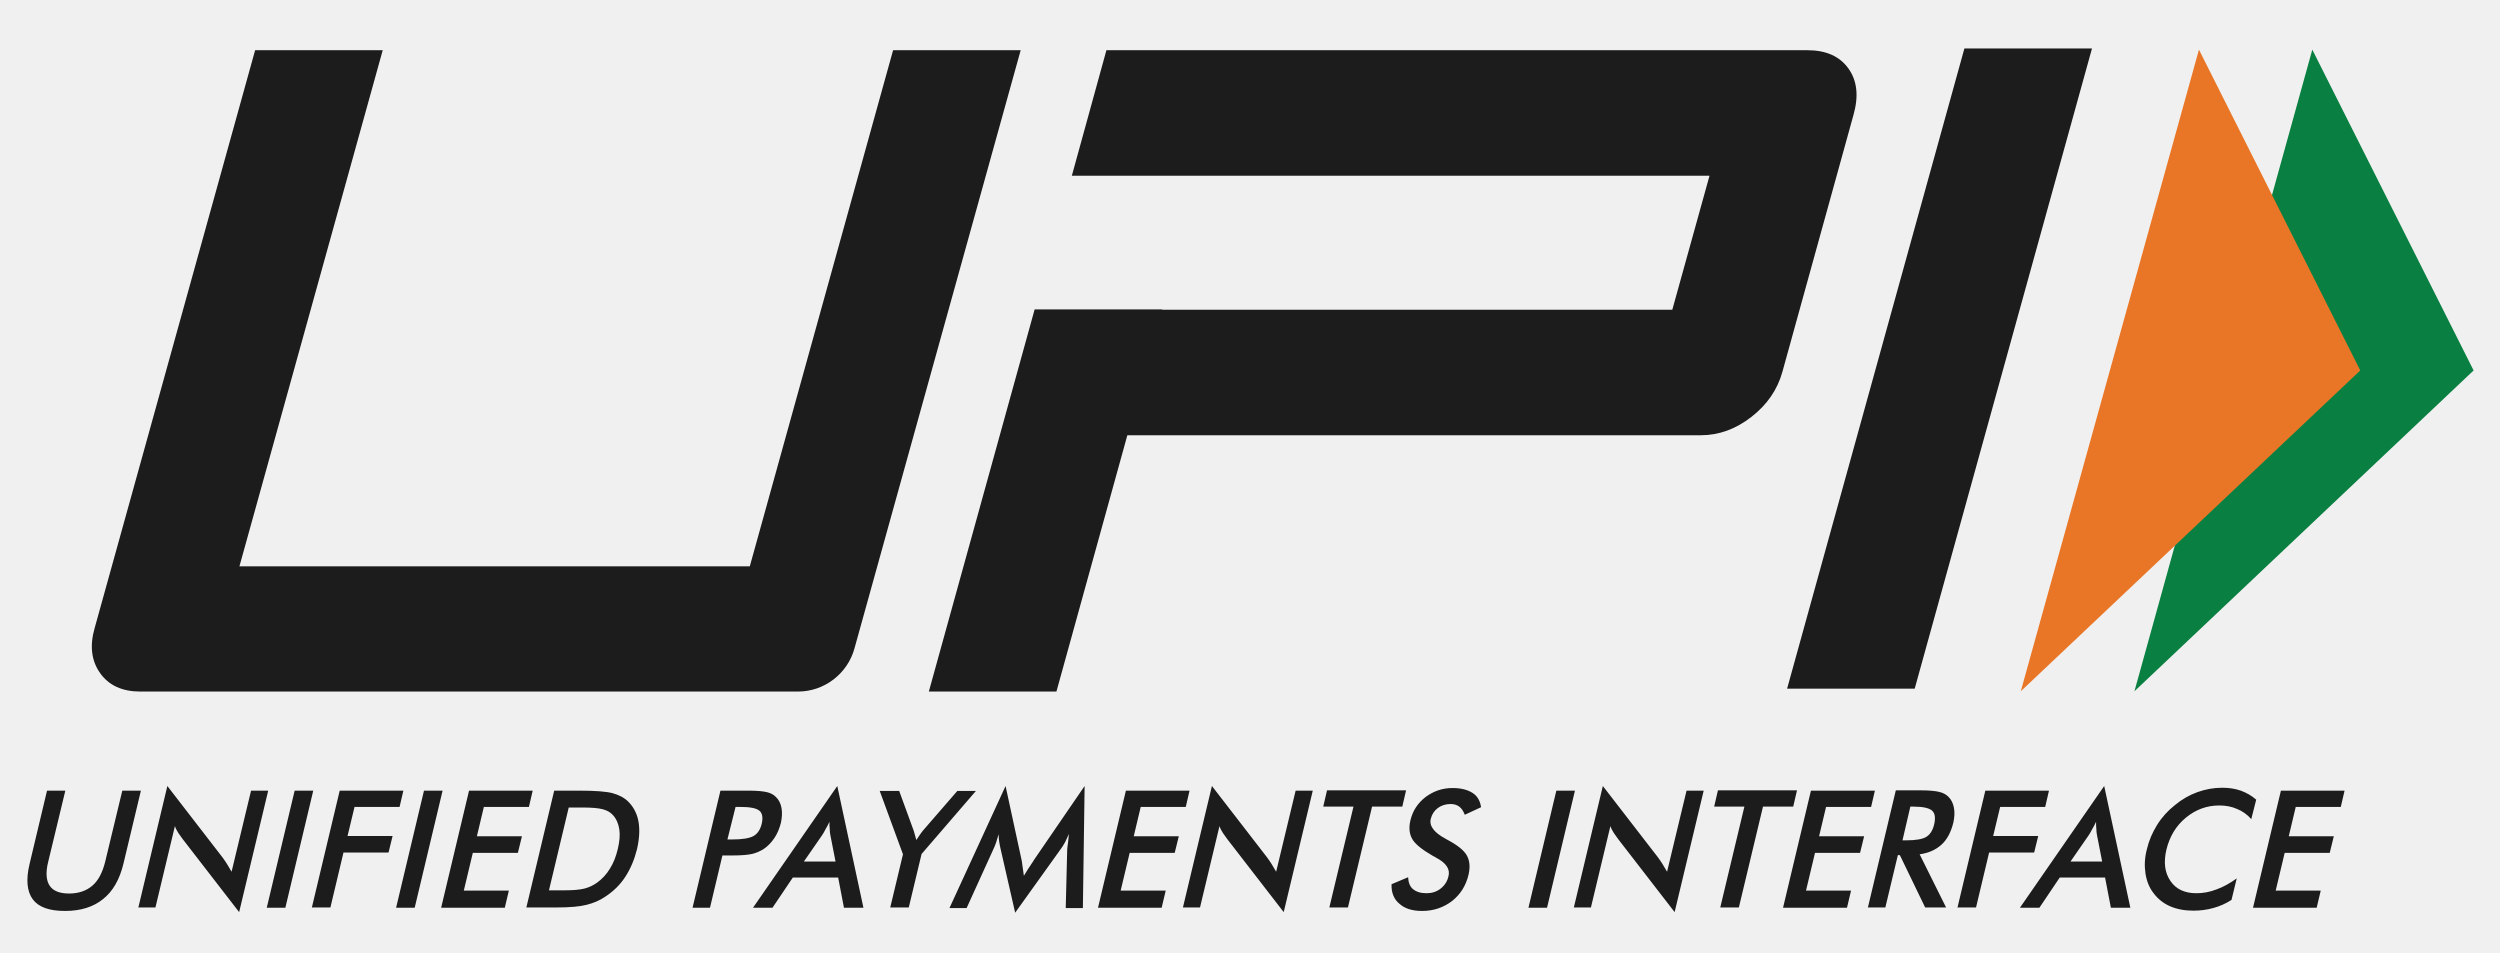
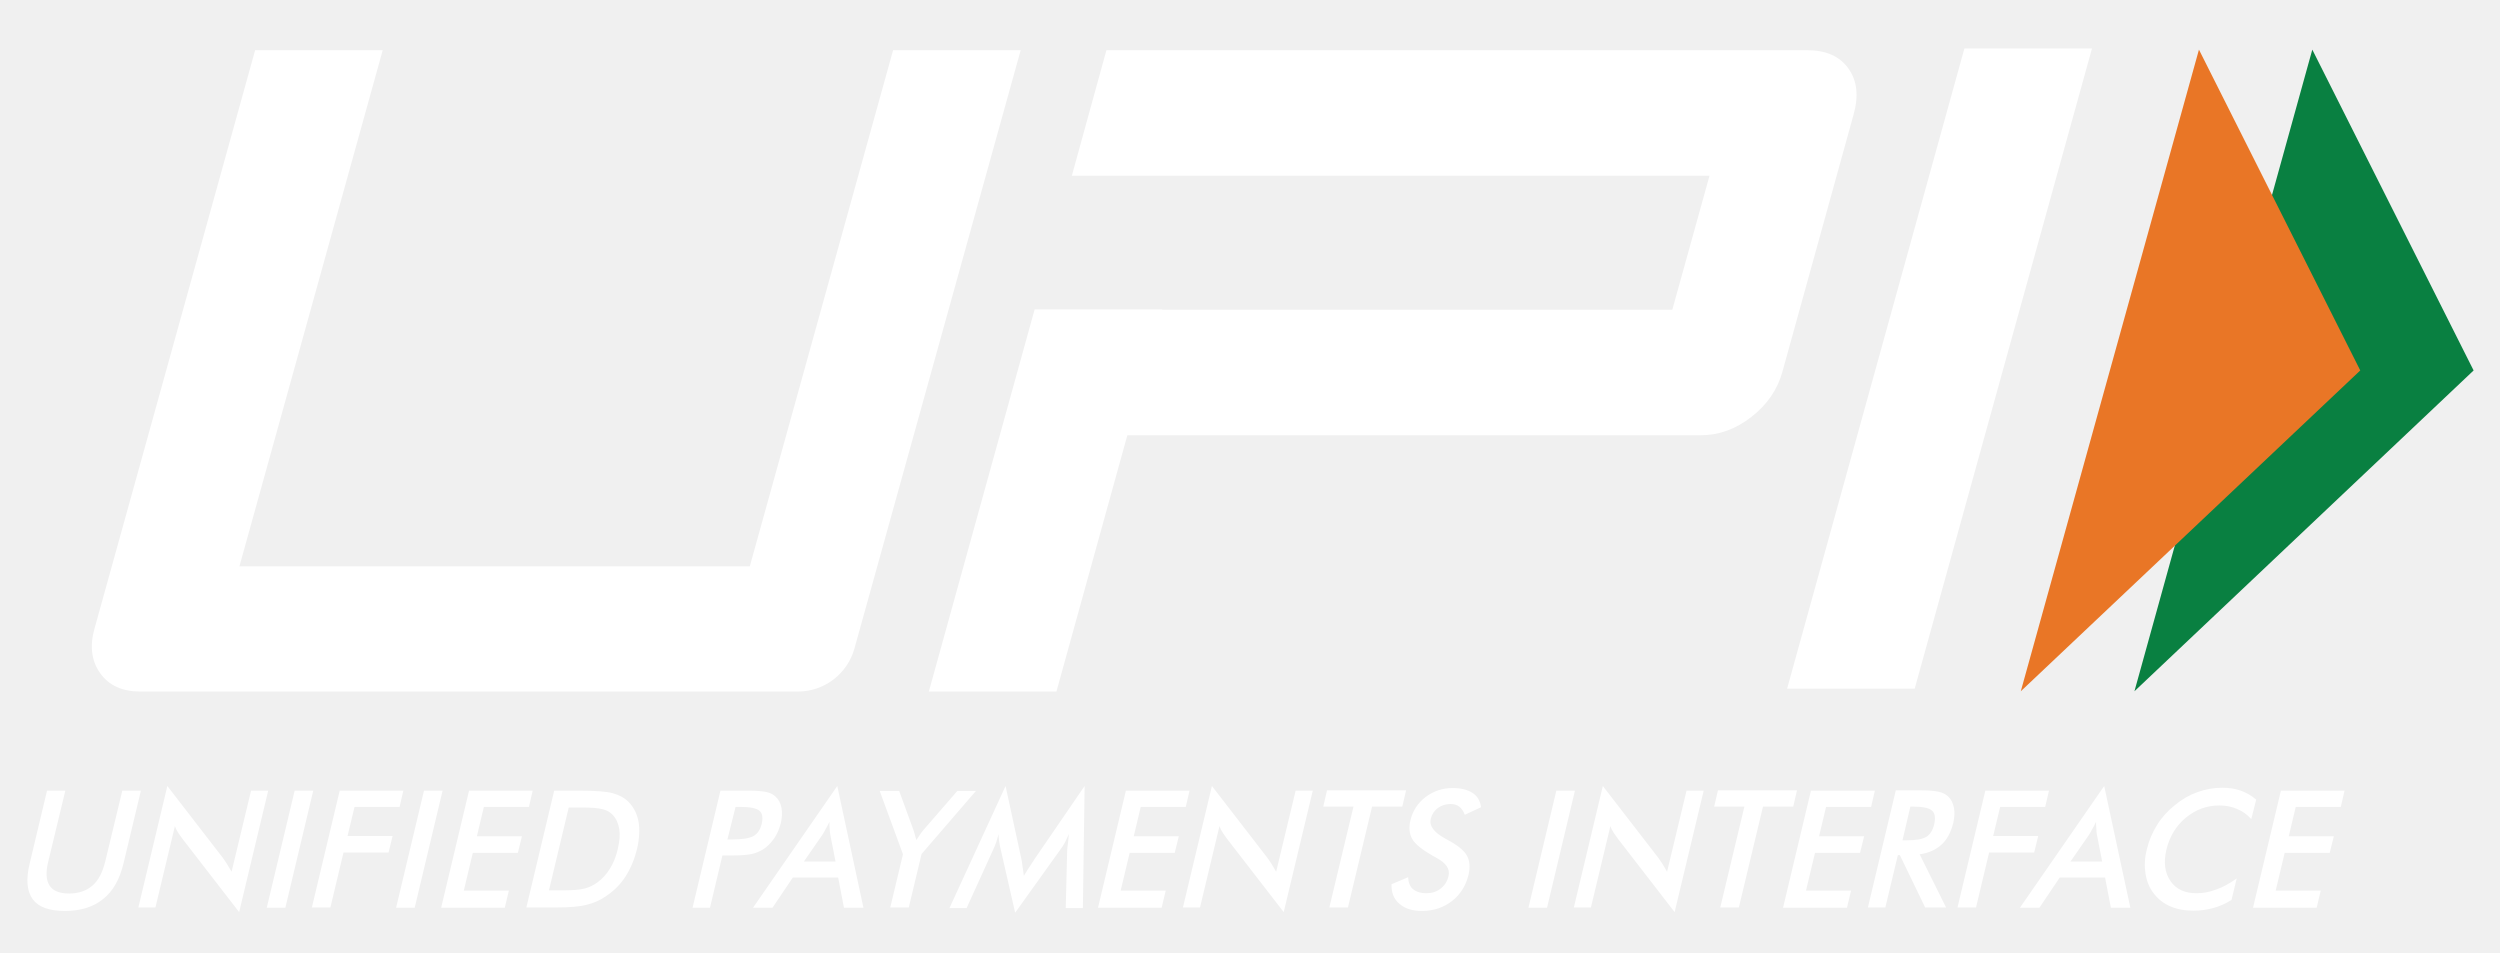
<svg xmlns="http://www.w3.org/2000/svg" width="840" height="320" viewBox="80 340 840 320" fill="none">
-   <path d="M95.8 605.658H101.952L96.191 629.58C95.312 633.095 95.507 635.829 96.679 637.586C97.851 639.344 99.999 640.222 103.222 640.222C106.347 640.222 108.984 639.344 111.034 637.586C113.085 635.829 114.452 633.095 115.331 629.58L121.093 605.658H127.343L121.484 630.165C120.214 635.438 117.968 639.441 114.648 642.077C111.425 644.714 107.128 646.081 101.855 646.081C96.581 646.081 92.968 644.811 91.015 642.175C89.062 639.539 88.671 635.536 89.941 630.263L95.8 605.658ZM126.464 645.007L136.23 604.096L154.784 628.115C155.273 628.798 155.761 629.482 156.249 630.263C156.738 631.044 157.226 631.923 157.812 632.899L164.355 605.658H170.116L160.351 646.471L141.406 621.964L139.941 619.913C139.452 619.132 139.062 618.449 138.769 617.57L132.226 644.909H126.464V645.007ZM169.628 645.007L179.003 605.658H185.253L175.878 645.007H169.628ZM184.765 645.007L194.14 605.658H215.527L214.257 611.126H199.12L196.777 620.89H211.913L210.546 626.455H195.409L191.015 644.909H184.765V645.007ZM213.085 645.007L222.46 605.658H228.71L219.335 645.007H213.085ZM228.222 645.007L237.597 605.658H258.984L257.714 611.126H242.577L240.234 620.987H255.37L254.003 626.553H238.866L235.839 639.246H250.976L249.609 645.007H228.222ZM256.835 645.007L266.21 605.658H274.609C280.077 605.658 283.886 605.951 285.937 606.537C287.988 607.123 289.745 608.001 291.113 609.368C292.87 611.126 294.042 613.371 294.531 616.008C295.019 618.742 294.824 621.866 294.042 625.283C293.163 628.798 291.894 631.825 290.136 634.559C288.378 637.293 286.132 639.441 283.495 641.199C281.542 642.566 279.394 643.444 277.05 644.03C274.804 644.616 271.386 644.909 266.894 644.909H256.835V645.007ZM264.452 639.148H269.726C272.558 639.148 274.804 638.953 276.366 638.562C277.929 638.172 279.296 637.488 280.566 636.61C282.324 635.34 283.788 633.778 284.96 631.825C286.132 629.97 287.011 627.724 287.597 625.186C288.183 622.647 288.378 620.499 288.085 618.644C287.792 616.789 287.109 615.129 285.937 613.86C285.058 612.883 283.984 612.297 282.519 611.907C281.054 611.516 278.808 611.321 275.585 611.321H271.093L264.452 639.148ZM322.753 627.334L318.554 645.007H312.695L322.07 605.658H331.542C334.374 605.658 336.327 605.853 337.597 606.146C338.867 606.439 339.843 606.927 340.624 607.708C341.601 608.587 342.284 609.856 342.577 611.419C342.87 612.981 342.773 614.641 342.382 616.496C341.894 618.351 341.21 620.109 340.136 621.671C339.062 623.233 337.792 624.502 336.425 625.381C335.253 626.065 333.984 626.65 332.617 626.943C331.249 627.236 329.101 627.432 326.367 627.432H322.753V627.334ZM324.413 622.061H325.976C329.394 622.061 331.835 621.671 333.202 620.89C334.57 620.109 335.449 618.742 335.937 616.789C336.425 614.738 336.132 613.176 335.156 612.395C334.081 611.516 331.933 611.126 328.71 611.126H327.148L324.413 622.061ZM363.574 645.007L361.62 634.852H346.386L339.55 645.007H333.007L361.327 604.096L370.116 645.007H363.574ZM350.097 629.482H360.741L358.984 620.499C358.886 619.913 358.788 619.23 358.788 618.546C358.691 617.765 358.691 616.984 358.691 616.105C358.3 616.984 357.909 617.765 357.421 618.546C357.031 619.327 356.64 620.011 356.249 620.597L350.097 629.482ZM379.101 645.007L383.398 627.041L375.585 605.756H382.128L387.011 619.132C387.109 619.523 387.206 619.913 387.402 620.499C387.597 621.085 387.695 621.671 387.89 622.257L389.062 620.499C389.452 619.913 389.843 619.425 390.234 618.937L401.659 605.756H407.909L389.648 626.943L385.351 644.909H379.101V645.007ZM438.574 625.576C438.574 625.283 438.671 624.405 438.866 623.038C438.964 621.866 439.062 620.987 439.159 620.206C438.769 621.085 438.378 621.964 437.89 622.94C437.402 623.819 436.816 624.795 436.132 625.674L421.093 646.667L416.21 625.283C416.015 624.405 415.82 623.526 415.722 622.745C415.624 621.964 415.527 621.085 415.527 620.304C415.331 621.085 415.038 621.964 414.745 622.94C414.452 623.819 414.062 624.795 413.574 625.772L404.784 645.104H399.023L417.87 604.096L423.241 628.896C423.339 629.287 423.437 629.97 423.534 630.849C423.632 631.728 423.827 632.899 424.023 634.266C424.706 633.095 425.585 631.728 426.757 629.97C427.05 629.482 427.343 629.189 427.441 628.896L444.433 604.096L443.847 645.104H438.085L438.574 625.576ZM448.925 645.007L458.3 605.658H479.687L478.417 611.126H463.281L460.937 620.987H476.074L474.706 626.553H459.57L456.542 639.246H471.679L470.312 645.007H448.925ZM477.441 645.007L487.206 604.096L505.761 628.115C506.249 628.798 506.738 629.482 507.226 630.263C507.714 631.044 508.202 631.923 508.788 632.899L515.331 605.658H521.093L511.327 646.471L492.382 621.964L490.917 619.913C490.429 619.132 490.038 618.449 489.745 617.57L483.202 644.909H477.441V645.007ZM541.015 611.028L532.909 644.909H526.659L534.765 611.028H524.609L525.878 605.56H552.441L551.171 611.028H541.015ZM547.558 637.098L553.124 634.754C553.222 636.512 553.71 637.879 554.784 638.758C555.859 639.636 557.324 640.125 559.277 640.125C561.132 640.125 562.695 639.636 564.062 638.562C565.429 637.488 566.308 636.121 566.699 634.364C567.284 632.021 565.917 629.97 562.597 628.213C562.109 627.92 561.816 627.724 561.523 627.627C557.812 625.479 555.468 623.624 554.491 621.866C553.515 620.109 553.32 618.058 553.906 615.617C554.687 612.395 556.347 609.856 558.984 607.806C561.62 605.853 564.55 604.779 568.066 604.779C570.898 604.779 573.144 605.365 574.804 606.439C576.464 607.513 577.343 609.173 577.636 611.223L572.167 613.762C571.679 612.493 571.093 611.614 570.312 611.028C569.531 610.442 568.554 610.149 567.382 610.149C565.722 610.149 564.257 610.638 563.085 611.516C561.913 612.395 561.132 613.567 560.742 615.129C560.156 617.472 561.816 619.718 565.624 621.768C565.917 621.964 566.113 622.061 566.308 622.159C569.628 623.917 571.874 625.674 572.851 627.432C573.827 629.189 574.023 631.239 573.437 633.876C572.558 637.586 570.702 640.515 567.87 642.761C565.038 644.909 561.718 646.081 557.812 646.081C554.589 646.081 552.05 645.3 550.292 643.737C548.339 642.175 547.46 639.929 547.558 637.098ZM593.554 645.007L602.929 605.658H609.179L599.804 645.007H593.554ZM608.788 645.007L618.554 604.096L637.109 628.115C637.597 628.798 638.085 629.482 638.574 630.263C639.062 631.044 639.55 631.923 640.136 632.899L646.679 605.658H652.441L642.675 646.471L623.73 621.964L622.265 619.913C621.777 619.132 621.386 618.449 621.093 617.57L614.55 644.909H608.788V645.007ZM672.363 611.028L664.257 644.909H658.007L666.113 611.028H655.956L657.226 605.56H683.788L682.519 611.028H672.363ZM679.101 645.007L688.476 605.658H709.96L708.691 611.126H693.554L691.21 620.987H706.347L704.98 626.553H689.843L686.816 639.246H701.952L700.585 645.007H679.101ZM717.675 627.334L713.476 644.909H707.617L716.992 605.56H725.683C728.222 605.56 730.175 605.756 731.445 606.048C732.812 606.341 733.886 606.927 734.667 607.708C735.644 608.685 736.23 609.856 736.523 611.419C736.816 612.883 736.718 614.543 736.327 616.398C735.546 619.523 734.277 622.061 732.324 623.819C730.37 625.576 727.929 626.65 724.999 627.041L733.886 644.909H726.855L718.359 627.334H717.675ZM719.238 622.354H720.41C723.73 622.354 725.976 621.964 727.245 621.183C728.515 620.401 729.394 619.035 729.882 616.984C730.37 614.836 730.175 613.274 729.199 612.395C728.222 611.516 726.171 611.028 723.046 611.028H721.874L719.238 622.354ZM737.695 645.007L747.07 605.658H768.456L767.187 611.126H752.05L749.706 620.89H764.843L763.476 626.455H748.339L743.945 644.909H737.695V645.007ZM789.257 645.007L787.304 634.852H772.07L765.234 645.007H758.691L787.011 604.096L795.8 645.007H789.257ZM775.683 629.482H786.328L784.57 620.499C784.472 619.913 784.374 619.23 784.374 618.546C784.277 617.765 784.277 616.984 784.277 616.105C783.886 616.984 783.495 617.765 783.007 618.546C782.617 619.327 782.226 620.011 781.835 620.597L775.683 629.482ZM836.425 615.227C835.058 613.664 833.398 612.493 831.64 611.809C829.882 611.028 827.929 610.638 825.683 610.638C821.484 610.638 817.773 612.004 814.452 614.738C811.132 617.472 808.984 621.085 807.91 625.479C806.933 629.677 807.324 633.192 809.277 636.024C811.132 638.758 814.062 640.125 817.968 640.125C820.214 640.125 822.46 639.734 824.706 638.855C826.952 638.074 829.199 636.805 831.542 635.145L829.785 642.37C827.831 643.64 825.781 644.518 823.632 645.104C821.484 645.69 819.335 645.983 816.992 645.983C814.062 645.983 811.425 645.495 809.179 644.518C806.933 643.542 805.078 642.077 803.613 640.125C802.148 638.27 801.269 636.024 800.878 633.485C800.488 630.947 800.585 628.213 801.367 625.283C802.05 622.354 803.222 619.718 804.784 617.179C806.347 614.641 808.398 612.395 810.742 610.54C813.085 608.587 815.624 607.123 818.359 606.146C821.093 605.17 823.827 604.682 826.66 604.682C828.906 604.682 830.956 604.974 832.91 605.658C834.765 606.341 836.523 607.318 838.085 608.685L836.425 615.227ZM837.011 645.007L846.386 605.658H867.773L866.503 611.126H851.367L849.023 620.987H864.16L862.792 626.553H847.656L844.628 639.246H859.765L858.398 645.007H837.011Z" fill="#1C1C1C" />
-   <path d="M723.339 571.386H680.468L740.039 356.286H782.91L723.339 571.386ZM701.074 363.023C698.144 358.922 693.554 356.872 687.304 356.872H451.757L440.136 399.052H654.394L641.894 444.064H470.507V443.966H427.636L392.089 572.362H434.96L458.789 486.244H651.464C657.519 486.244 663.183 484.194 668.457 480.093C673.73 475.992 677.246 470.915 678.906 464.861L702.734 378.743C704.589 372.299 704.004 367.124 701.074 363.023ZM367.089 557.912C364.746 566.406 356.933 572.362 348.144 572.362H127.148C121.093 572.362 116.601 570.312 113.671 566.211C110.742 562.11 110.058 557.033 111.816 550.979L165.722 356.872H208.593L160.449 530.28H331.933L380.078 356.872H422.949L367.089 557.912Z" fill="#1C1C1C" />
+   <path d="M95.8 605.658H101.952L96.191 629.58C95.312 633.095 95.507 635.829 96.679 637.586C97.851 639.344 99.999 640.222 103.222 640.222C106.347 640.222 108.984 639.344 111.034 637.586C113.085 635.829 114.452 633.095 115.331 629.58L121.093 605.658H127.343L121.484 630.165C120.214 635.438 117.968 639.441 114.648 642.077C111.425 644.714 107.128 646.081 101.855 646.081C96.581 646.081 92.968 644.811 91.015 642.175C89.062 639.539 88.671 635.536 89.941 630.263L95.8 605.658ZM126.464 645.007L136.23 604.096L154.784 628.115C155.273 628.798 155.761 629.482 156.249 630.263C156.738 631.044 157.226 631.923 157.812 632.899L164.355 605.658H170.116L160.351 646.471L141.406 621.964L139.941 619.913C139.452 619.132 139.062 618.449 138.769 617.57L132.226 644.909H126.464V645.007ZM169.628 645.007L179.003 605.658H185.253L175.878 645.007H169.628ZM184.765 645.007L194.14 605.658H215.527L214.257 611.126H199.12L196.777 620.89H211.913L210.546 626.455H195.409L191.015 644.909H184.765V645.007ZM213.085 645.007L222.46 605.658H228.71L219.335 645.007H213.085ZM228.222 645.007L237.597 605.658H258.984L257.714 611.126H242.577L240.234 620.987H255.37L254.003 626.553H238.866L235.839 639.246H250.976L249.609 645.007H228.222ZM256.835 645.007L266.21 605.658H274.609C280.077 605.658 283.886 605.951 285.937 606.537C287.988 607.123 289.745 608.001 291.113 609.368C292.87 611.126 294.042 613.371 294.531 616.008C295.019 618.742 294.824 621.866 294.042 625.283C293.163 628.798 291.894 631.825 290.136 634.559C288.378 637.293 286.132 639.441 283.495 641.199C281.542 642.566 279.394 643.444 277.05 644.03C274.804 644.616 271.386 644.909 266.894 644.909H256.835V645.007ZM264.452 639.148H269.726C272.558 639.148 274.804 638.953 276.366 638.562C277.929 638.172 279.296 637.488 280.566 636.61C282.324 635.34 283.788 633.778 284.96 631.825C286.132 629.97 287.011 627.724 287.597 625.186C288.183 622.647 288.378 620.499 288.085 618.644C287.792 616.789 287.109 615.129 285.937 613.86C285.058 612.883 283.984 612.297 282.519 611.907C281.054 611.516 278.808 611.321 275.585 611.321H271.093L264.452 639.148ZM322.753 627.334L318.554 645.007H312.695L322.07 605.658H331.542C334.374 605.658 336.327 605.853 337.597 606.146C338.867 606.439 339.843 606.927 340.624 607.708C341.601 608.587 342.284 609.856 342.577 611.419C342.87 612.981 342.773 614.641 342.382 616.496C341.894 618.351 341.21 620.109 340.136 621.671C339.062 623.233 337.792 624.502 336.425 625.381C335.253 626.065 333.984 626.65 332.617 626.943C331.249 627.236 329.101 627.432 326.367 627.432H322.753V627.334ZM324.413 622.061H325.976C329.394 622.061 331.835 621.671 333.202 620.89C334.57 620.109 335.449 618.742 335.937 616.789C336.425 614.738 336.132 613.176 335.156 612.395C334.081 611.516 331.933 611.126 328.71 611.126H327.148L324.413 622.061ZM363.574 645.007L361.62 634.852H346.386L339.55 645.007H333.007L361.327 604.096L370.116 645.007H363.574ZM350.097 629.482H360.741L358.984 620.499C358.886 619.913 358.788 619.23 358.788 618.546C358.691 617.765 358.691 616.984 358.691 616.105C358.3 616.984 357.909 617.765 357.421 618.546C357.031 619.327 356.64 620.011 356.249 620.597L350.097 629.482ZM379.101 645.007L383.398 627.041L375.585 605.756H382.128L387.011 619.132C387.109 619.523 387.206 619.913 387.402 620.499C387.597 621.085 387.695 621.671 387.89 622.257L389.062 620.499C389.452 619.913 389.843 619.425 390.234 618.937L401.659 605.756H407.909L389.648 626.943L385.351 644.909H379.101V645.007ZM438.574 625.576C438.574 625.283 438.671 624.405 438.866 623.038C438.964 621.866 439.062 620.987 439.159 620.206C438.769 621.085 438.378 621.964 437.89 622.94C437.402 623.819 436.816 624.795 436.132 625.674L421.093 646.667L416.21 625.283C416.015 624.405 415.82 623.526 415.722 622.745C415.624 621.964 415.527 621.085 415.527 620.304C415.331 621.085 415.038 621.964 414.745 622.94C414.452 623.819 414.062 624.795 413.574 625.772L404.784 645.104H399.023L417.87 604.096L423.241 628.896C423.339 629.287 423.437 629.97 423.534 630.849C423.632 631.728 423.827 632.899 424.023 634.266C424.706 633.095 425.585 631.728 426.757 629.97C427.05 629.482 427.343 629.189 427.441 628.896L444.433 604.096L443.847 645.104H438.085L438.574 625.576ZM448.925 645.007L458.3 605.658H479.687L478.417 611.126H463.281L460.937 620.987H476.074L474.706 626.553H459.57L456.542 639.246H471.679L470.312 645.007H448.925ZM477.441 645.007L487.206 604.096L505.761 628.115C506.249 628.798 506.738 629.482 507.226 630.263C507.714 631.044 508.202 631.923 508.788 632.899L515.331 605.658H521.093L511.327 646.471L492.382 621.964L490.917 619.913C490.429 619.132 490.038 618.449 489.745 617.57L483.202 644.909H477.441V645.007ZM541.015 611.028L532.909 644.909H526.659L534.765 611.028H524.609L525.878 605.56H552.441L551.171 611.028H541.015ZM547.558 637.098L553.124 634.754C553.222 636.512 553.71 637.879 554.784 638.758C555.859 639.636 557.324 640.125 559.277 640.125C561.132 640.125 562.695 639.636 564.062 638.562C565.429 637.488 566.308 636.121 566.699 634.364C567.284 632.021 565.917 629.97 562.597 628.213C562.109 627.92 561.816 627.724 561.523 627.627C557.812 625.479 555.468 623.624 554.491 621.866C553.515 620.109 553.32 618.058 553.906 615.617C554.687 612.395 556.347 609.856 558.984 607.806C561.62 605.853 564.55 604.779 568.066 604.779C570.898 604.779 573.144 605.365 574.804 606.439C576.464 607.513 577.343 609.173 577.636 611.223L572.167 613.762C571.679 612.493 571.093 611.614 570.312 611.028C569.531 610.442 568.554 610.149 567.382 610.149C565.722 610.149 564.257 610.638 563.085 611.516C561.913 612.395 561.132 613.567 560.742 615.129C560.156 617.472 561.816 619.718 565.624 621.768C565.917 621.964 566.113 622.061 566.308 622.159C569.628 623.917 571.874 625.674 572.851 627.432C573.827 629.189 574.023 631.239 573.437 633.876C572.558 637.586 570.702 640.515 567.87 642.761C565.038 644.909 561.718 646.081 557.812 646.081C554.589 646.081 552.05 645.3 550.292 643.737C548.339 642.175 547.46 639.929 547.558 637.098ZM593.554 645.007L602.929 605.658H609.179L599.804 645.007H593.554ZM608.788 645.007L618.554 604.096L637.109 628.115C637.597 628.798 638.085 629.482 638.574 630.263C639.062 631.044 639.55 631.923 640.136 632.899L646.679 605.658H652.441L642.675 646.471L623.73 621.964L622.265 619.913C621.777 619.132 621.386 618.449 621.093 617.57L614.55 644.909H608.788V645.007ZM672.363 611.028L664.257 644.909H658.007L666.113 611.028H655.956L657.226 605.56H683.788L682.519 611.028H672.363ZM679.101 645.007L688.476 605.658H709.96L708.691 611.126H693.554L691.21 620.987H706.347L704.98 626.553H689.843L686.816 639.246H701.952L700.585 645.007H679.101ZM717.675 627.334L713.476 644.909H707.617L716.992 605.56H725.683C728.222 605.56 730.175 605.756 731.445 606.048C732.812 606.341 733.886 606.927 734.667 607.708C735.644 608.685 736.23 609.856 736.523 611.419C736.816 612.883 736.718 614.543 736.327 616.398C735.546 619.523 734.277 622.061 732.324 623.819C730.37 625.576 727.929 626.65 724.999 627.041L733.886 644.909H726.855L718.359 627.334H717.675ZM719.238 622.354H720.41C723.73 622.354 725.976 621.964 727.245 621.183C728.515 620.401 729.394 619.035 729.882 616.984C730.37 614.836 730.175 613.274 729.199 612.395C728.222 611.516 726.171 611.028 723.046 611.028H721.874L719.238 622.354ZM737.695 645.007L747.07 605.658H768.456L767.187 611.126H752.05L749.706 620.89H764.843L763.476 626.455H748.339L743.945 644.909H737.695V645.007ZM789.257 645.007L787.304 634.852H772.07L765.234 645.007H758.691L787.011 604.096L795.8 645.007H789.257ZM775.683 629.482H786.328L784.57 620.499C784.472 619.913 784.374 619.23 784.374 618.546C784.277 617.765 784.277 616.984 784.277 616.105C783.886 616.984 783.495 617.765 783.007 618.546C782.617 619.327 782.226 620.011 781.835 620.597L775.683 629.482ZM836.425 615.227C835.058 613.664 833.398 612.493 831.64 611.809C829.882 611.028 827.929 610.638 825.683 610.638C821.484 610.638 817.773 612.004 814.452 614.738C811.132 617.472 808.984 621.085 807.91 625.479C806.933 629.677 807.324 633.192 809.277 636.024C811.132 638.758 814.062 640.125 817.968 640.125C820.214 640.125 822.46 639.734 824.706 638.855C826.952 638.074 829.199 636.805 831.542 635.145L829.785 642.37C827.831 643.64 825.781 644.518 823.632 645.104C821.484 645.69 819.335 645.983 816.992 645.983C814.062 645.983 811.425 645.495 809.179 644.518C806.933 643.542 805.078 642.077 803.613 640.125C802.148 638.27 801.269 636.024 800.878 633.485C800.488 630.947 800.585 628.213 801.367 625.283C802.05 622.354 803.222 619.718 804.784 617.179C806.347 614.641 808.398 612.395 810.742 610.54C813.085 608.587 815.624 607.123 818.359 606.146C821.093 605.17 823.827 604.682 826.66 604.682C828.906 604.682 830.956 604.974 832.91 605.658C834.765 606.341 836.523 607.318 838.085 608.685L836.425 615.227ZM837.011 645.007L846.386 605.658H867.773L866.503 611.126H851.367L849.023 620.987H864.16L862.792 626.553H847.656L844.628 639.246H859.765L858.398 645.007H837.011Z" fill="#ffffff" />
+   <path d="M723.339 571.386H680.468L740.039 356.286H782.91L723.339 571.386ZM701.074 363.023C698.144 358.922 693.554 356.872 687.304 356.872H451.757L440.136 399.052H654.394L641.894 444.064H470.507V443.966H427.636L392.089 572.362H434.96L458.789 486.244H651.464C657.519 486.244 663.183 484.194 668.457 480.093C673.73 475.992 677.246 470.915 678.906 464.861L702.734 378.743C704.589 372.299 704.004 367.124 701.074 363.023ZM367.089 557.912C364.746 566.406 356.933 572.362 348.144 572.362H127.148C121.093 572.362 116.601 570.312 113.671 566.211C110.742 562.11 110.058 557.033 111.816 550.979L165.722 356.872H208.593L160.449 530.28H331.933L380.078 356.872H422.949L367.089 557.912Z" fill="#ffffff" />
  <path d="M856.934 356.677L911.133 464.471L797.168 572.265L856.934 356.677Z" fill="#098041" />
  <path d="M818.848 356.677L873.047 464.471L758.984 572.265L818.848 356.677Z" fill="#E97626" />
</svg>
